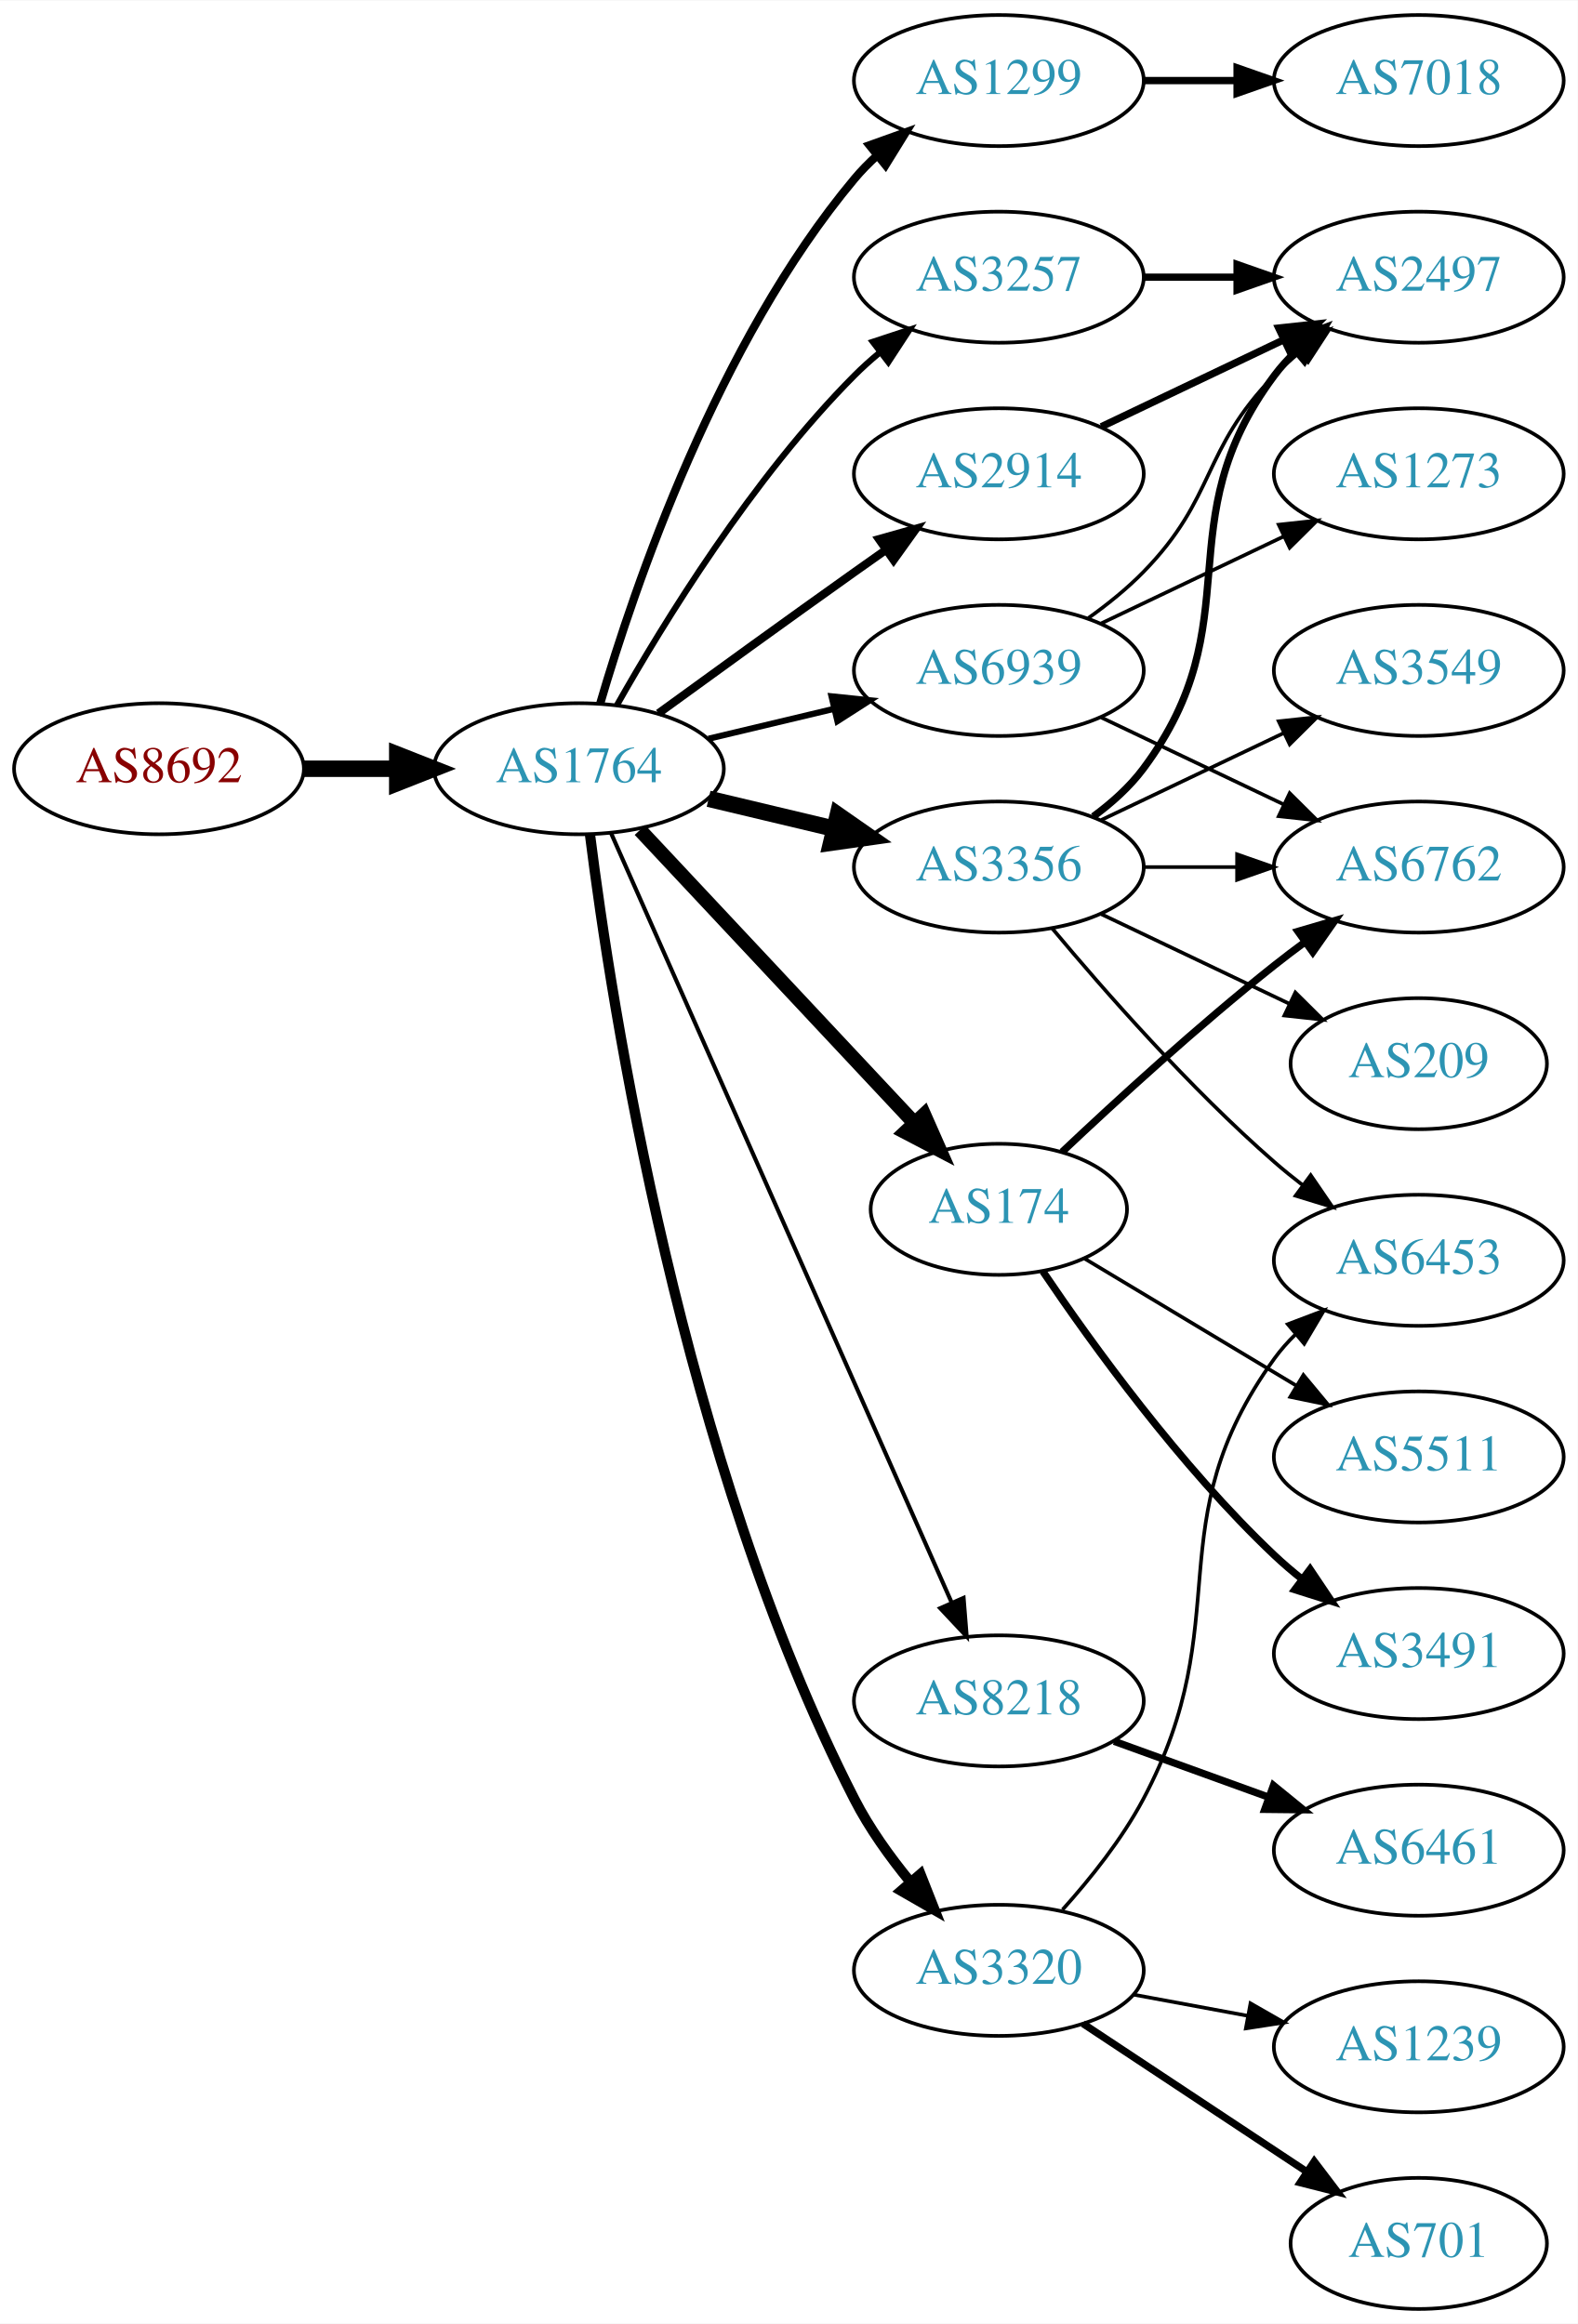
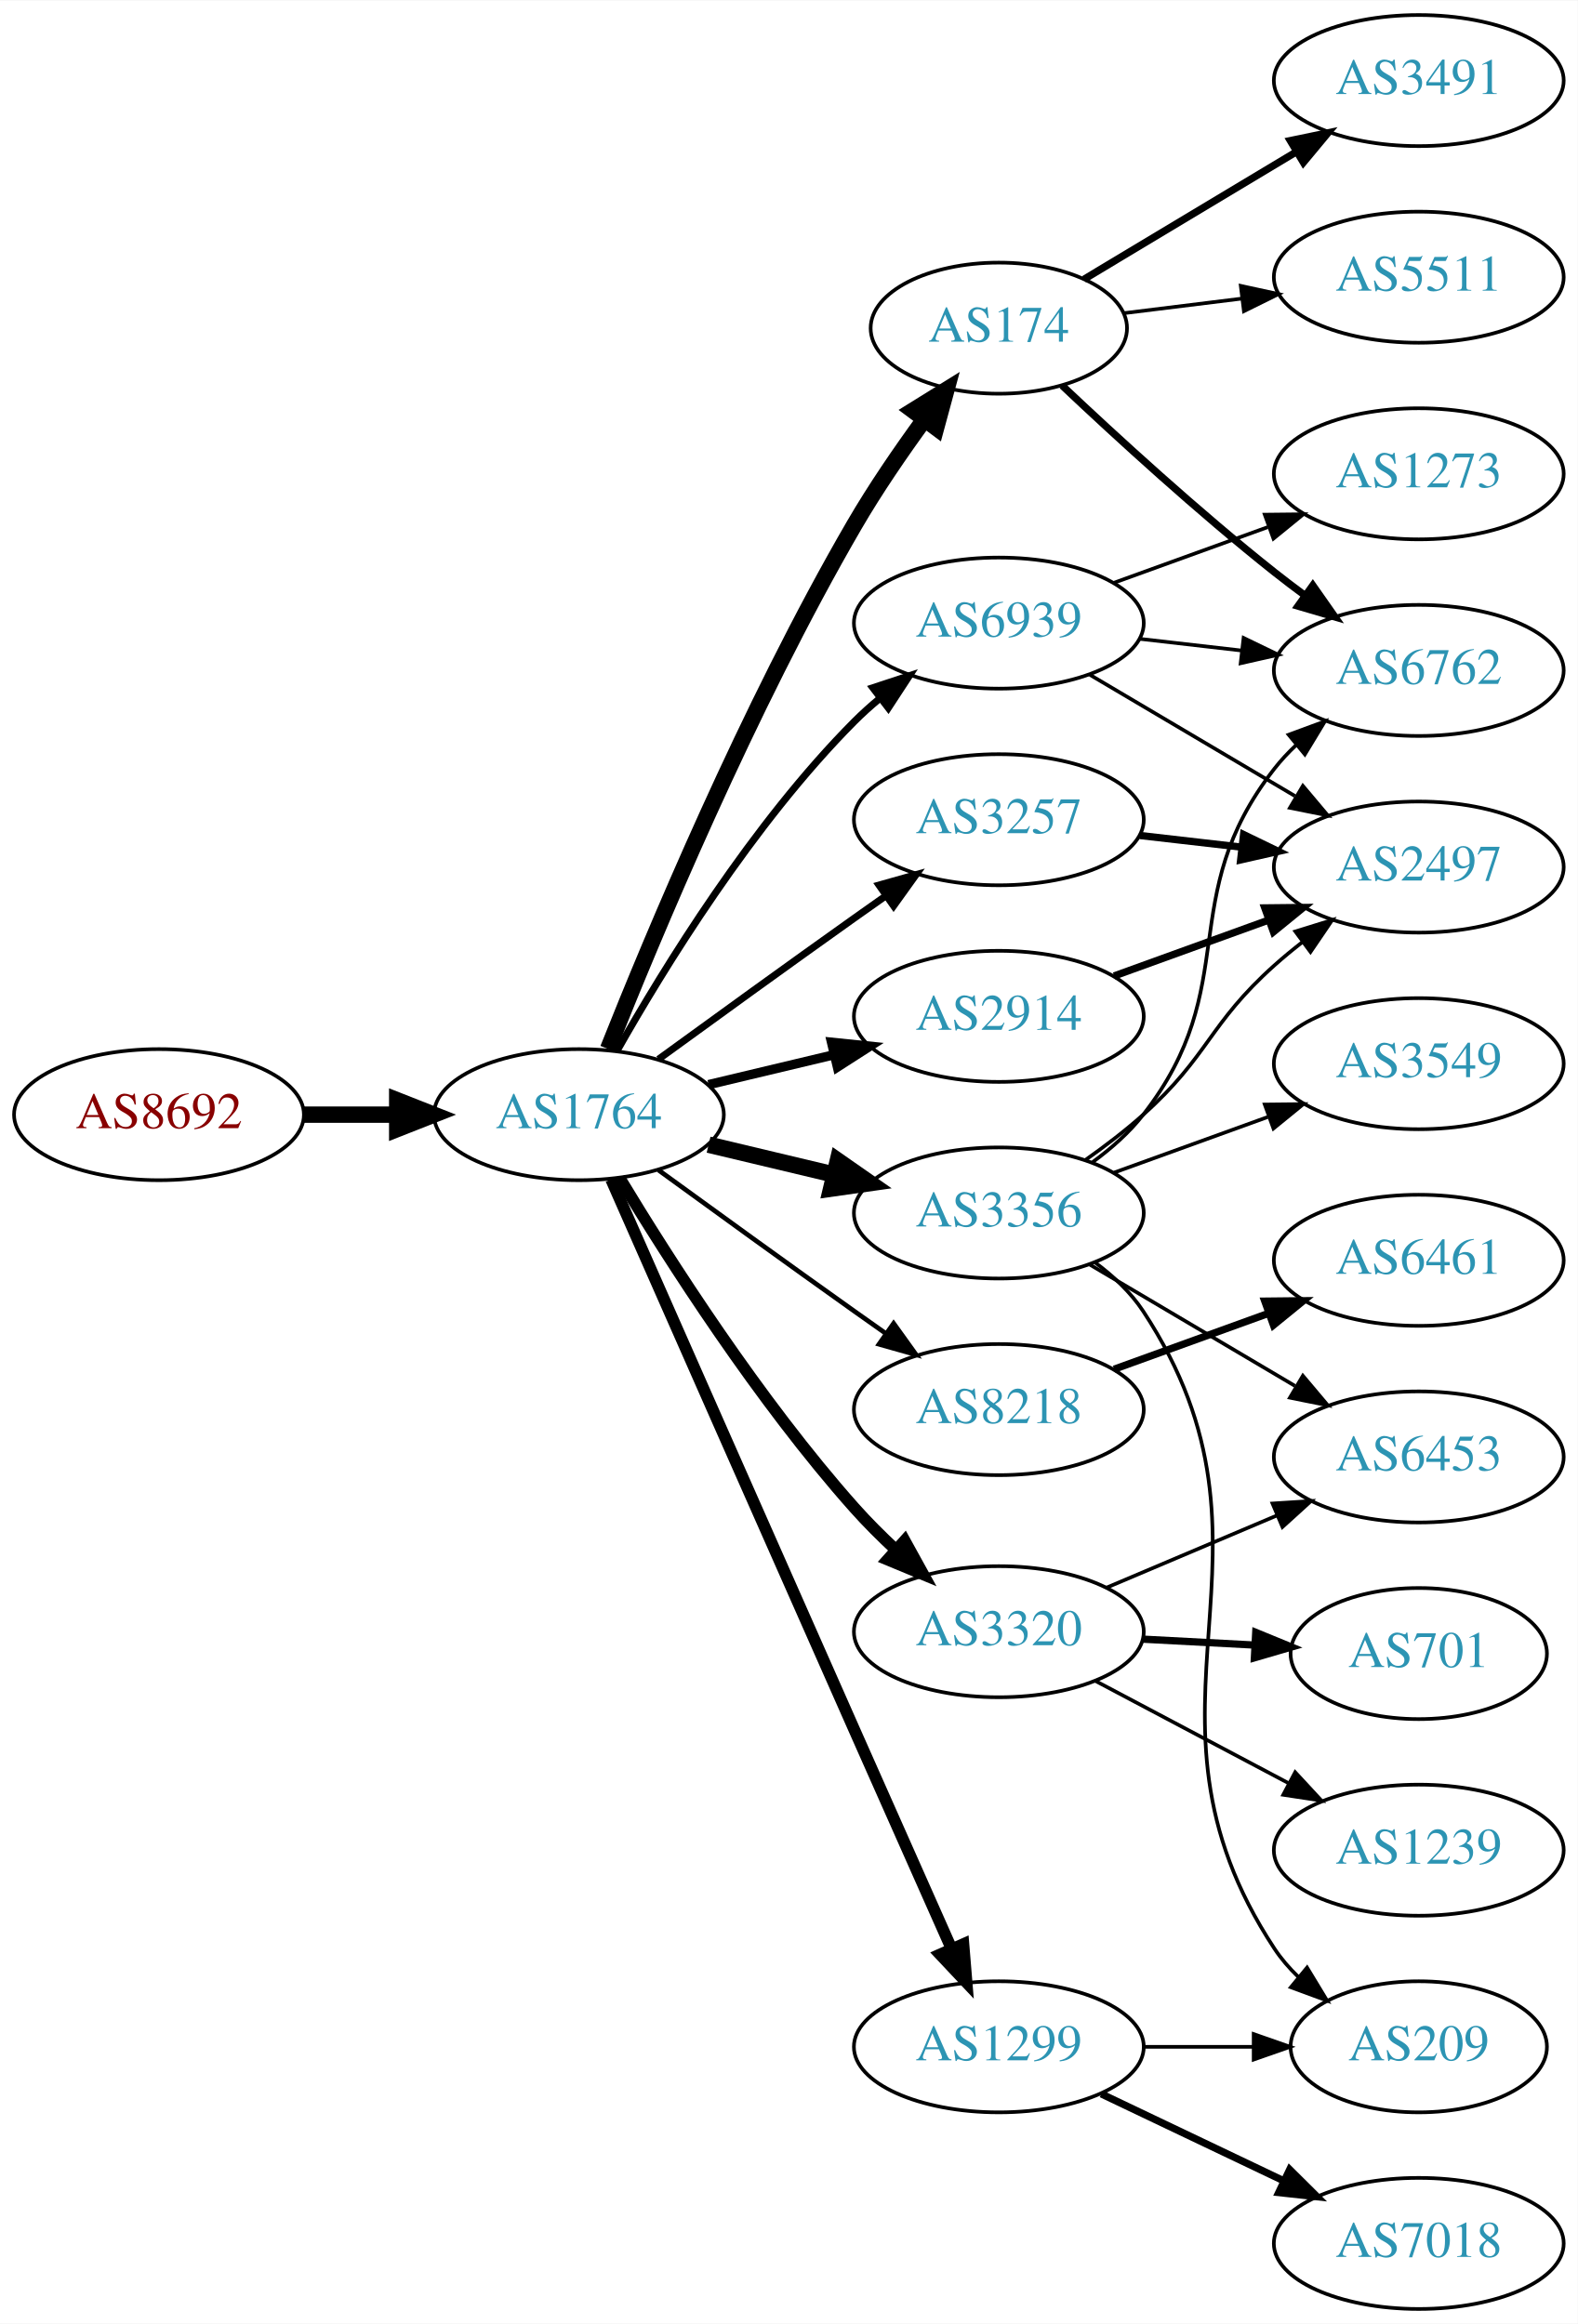
<svg xmlns="http://www.w3.org/2000/svg" xmlns:xlink="http://www.w3.org/1999/xlink" width="433pt" height="638pt" viewBox="0.00 0.00 433.17 638.00">
  <g id="graph0" class="graph" transform="scale(1 1) rotate(0) translate(4 634)">
    <polygon fill="white" stroke="none" points="-4,4 -4,-634 429.172,-634 429.172,4 -4,4" />
    <g id="node1" class="node">
      <g id="a_node1">
        <a xlink:href="/asn/8692" xlink:title="AS8692 ~ Bundesrechenzentrum GmbH [AT]">
-           <ellipse fill="#ffffff" stroke="black" cx="39.647" cy="-423" rx="39.794" ry="18" />
-           <text text-anchor="middle" x="39.647" y="-419.3" font-family="Times,serif" font-size="14.00" fill="#880000">AS8692</text>
+           <ellipse fill="#ffffff" stroke="black" cx="39.647" cy="-328" rx="39.794" ry="18" />
+           <text text-anchor="middle" x="39.647" y="-324.3" font-family="Times,serif" font-size="14.00" fill="#880000">AS8692</text>
        </a>
      </g>
    </g>
    <g id="node2" class="node">
      <g id="a_node2">
        <a xlink:href="/asn/1764" xlink:title="AS1764 ~ NEXTLAYER-AS [AT]">
-           <ellipse fill="#ffffff" stroke="black" cx="154.939" cy="-423" rx="39.794" ry="18" />
-           <text text-anchor="middle" x="154.939" y="-419.3" font-family="Times,serif" font-size="14.00" fill="#2c94b3">AS1764</text>
+           <ellipse fill="#ffffff" stroke="black" cx="154.939" cy="-328" rx="39.794" ry="18" />
+           <text text-anchor="middle" x="154.939" y="-324.3" font-family="Times,serif" font-size="14.00" fill="#2c94b3">AS1764</text>
        </a>
      </g>
    </g>
    <g id="edge1" class="edge">
-       <path fill="none" stroke="black" stroke-width="4.5" d="M79.319,-423C87.522,-423 96.286,-423 104.818,-423" />
-       <polygon fill="black" stroke="black" stroke-width="4.5" points="105.057,-426.938 115.057,-423 105.057,-419.063 105.057,-426.938" />
+       <path fill="none" stroke="black" stroke-width="4.5" d="M79.319,-328C87.522,-328 96.286,-328 104.818,-328" />
+       <polygon fill="black" stroke="black" stroke-width="4.5" points="105.057,-331.938 115.057,-328 105.057,-324.063 105.057,-331.938" />
    </g>
    <g id="node3" class="node">
      <g id="a_node3">
-         <a xlink:href="/asn/3257" xlink:title="AS3257 ~ GTT [DE]">
-           <ellipse fill="#ffffff" stroke="black" cx="270.232" cy="-558" rx="39.794" ry="18" />
-           <text text-anchor="middle" x="270.232" y="-554.3" font-family="Times,serif" font-size="14.00" fill="#2c94b3">AS3257</text>
+         <a xlink:href="/asn/174" xlink:title="AS174 ~ Cogent Communications [US]">
+           <ellipse fill="#ffffff" stroke="black" cx="270.232" cy="-544" rx="35.194" ry="18" />
+           <text text-anchor="middle" x="270.232" y="-540.3" font-family="Times,serif" font-size="14.00" fill="#2c94b3">AS174</text>
        </a>
      </g>
    </g>
    <g id="edge2" class="edge">
-       <path fill="none" stroke="black" stroke-width="1.688" d="M165.399,-440.49C178.181,-463.096 202.613,-502.886 230.586,-531 232.697,-533.121 234.993,-535.188 237.378,-537.171" />
-       <polygon fill="black" stroke="black" stroke-width="1.688" points="235.631,-540.242 245.694,-543.556 239.894,-534.69 235.631,-540.242" />
+       <path fill="none" stroke="black" stroke-width="4.5" d="M162.943,-346.051C175.07,-376.57 201.487,-439.933 230.586,-490 236.293,-499.819 243.331,-510.078 249.83,-518.984" />
+       <polygon fill="black" stroke="black" stroke-width="4.5" points="246.705,-521.38 255.835,-527.05 253.021,-516.677 246.705,-521.38" />
    </g>
    <g id="node4" class="node">
      <g id="a_node4">
-         <a xlink:href="/asn/1299" xlink:title="AS1299 ~ Telia Carrier [EU]">
-           <ellipse fill="#ffffff" stroke="black" cx="270.232" cy="-612" rx="39.794" ry="18" />
-           <text text-anchor="middle" x="270.232" y="-608.3" font-family="Times,serif" font-size="14.00" fill="#2c94b3">AS1299</text>
+         <a xlink:href="/asn/3356" xlink:title="AS3356 ~ Level 3 Parent, LLC [US]">
+           <ellipse fill="#ffffff" stroke="black" cx="270.232" cy="-301" rx="39.794" ry="18" />
+           <text text-anchor="middle" x="270.232" y="-297.3" font-family="Times,serif" font-size="14.00" fill="#2c94b3">AS3356</text>
        </a>
      </g>
    </g>
    <g id="edge3" class="edge">
-       <path fill="none" stroke="black" stroke-width="2.25" d="M160.814,-441.002C170.127,-472.844 192.944,-539.981 230.586,-585 232.456,-587.237 234.554,-589.374 236.781,-591.396" />
-       <polygon fill="black" stroke="black" stroke-width="2.25" points="234.724,-594.234 244.7,-597.804 239.128,-588.793 234.724,-594.234" />
+       <path fill="none" stroke="black" stroke-width="4.5" d="M190.547,-319.752C201.418,-317.162 213.572,-314.265 225.015,-311.538" />
+       <polygon fill="black" stroke="black" stroke-width="4.5" points="226.022,-315.346 234.837,-309.197 224.197,-307.685 226.022,-315.346" />
    </g>
    <g id="node5" class="node">
      <g id="a_node5">
-         <a xlink:href="/asn/3356" xlink:title="AS3356 ~ Level 3 Parent, LLC [US]">
-           <ellipse fill="#ffffff" stroke="black" cx="270.232" cy="-396" rx="39.794" ry="18" />
-           <text text-anchor="middle" x="270.232" y="-392.3" font-family="Times,serif" font-size="14.00" fill="#2c94b3">AS3356</text>
+         <a xlink:href="/asn/8218" xlink:title="AS8218 ~ legacy Neotelecoms [FR]">
+           <ellipse fill="#ffffff" stroke="black" cx="270.232" cy="-247" rx="39.794" ry="18" />
+           <text text-anchor="middle" x="270.232" y="-243.3" font-family="Times,serif" font-size="14.00" fill="#2c94b3">AS8218</text>
        </a>
      </g>
    </g>
    <g id="edge4" class="edge">
-       <path fill="none" stroke="black" stroke-width="4.5" d="M190.547,-414.752C201.418,-412.162 213.572,-409.265 225.015,-406.538" />
-       <polygon fill="black" stroke="black" stroke-width="4.5" points="226.022,-410.346 234.837,-404.197 224.197,-402.685 226.022,-410.346" />
+       <path fill="none" stroke="black" stroke-width="1.286" d="M176.788,-312.778C191.722,-301.909 212.335,-286.975 230.586,-274 233.406,-271.995 236.349,-269.915 239.297,-267.841" />
+       <polygon fill="black" stroke="black" stroke-width="1.286" points="241.344,-270.681 247.522,-262.074 237.325,-264.95 241.344,-270.681" />
    </g>
    <g id="node6" class="node">
      <g id="a_node6">
-         <a xlink:href="/asn/174" xlink:title="AS174 ~ Cogent Communications [US]">
-           <ellipse fill="#ffffff" stroke="black" cx="270.232" cy="-302" rx="35.194" ry="18" />
-           <text text-anchor="middle" x="270.232" y="-298.3" font-family="Times,serif" font-size="14.00" fill="#2c94b3">AS174</text>
+         <a xlink:href="/asn/3257" xlink:title="AS3257 ~ GTT [DE]">
+           <ellipse fill="#ffffff" stroke="black" cx="270.232" cy="-409" rx="39.794" ry="18" />
+           <text text-anchor="middle" x="270.232" y="-405.3" font-family="Times,serif" font-size="14.00" fill="#2c94b3">AS3257</text>
        </a>
      </g>
    </g>
    <g id="edge5" class="edge">
-       <path fill="none" stroke="black" stroke-width="3.938" d="M171.692,-406.175C191.248,-385.289 224.727,-349.533 246.919,-325.832" />
-       <polygon fill="black" stroke="black" stroke-width="3.938" points="249.695,-327.987 253.975,-318.295 244.586,-323.203 249.695,-327.987" />
+       <path fill="none" stroke="black" stroke-width="1.929" d="M176.788,-343.222C191.722,-354.091 212.335,-369.025 230.586,-382 233.406,-384.005 236.349,-386.085 239.297,-388.159" />
+       <polygon fill="black" stroke="black" stroke-width="1.929" points="237.325,-391.05 247.522,-393.926 241.344,-385.319 237.325,-391.05" />
    </g>
    <g id="node7" class="node">
      <g id="a_node7">
-         <a xlink:href="/asn/8218" xlink:title="AS8218 ~ legacy Neotelecoms [FR]">
-           <ellipse fill="#ffffff" stroke="black" cx="270.232" cy="-167" rx="39.794" ry="18" />
-           <text text-anchor="middle" x="270.232" y="-163.3" font-family="Times,serif" font-size="14.00" fill="#2c94b3">AS8218</text>
+         <a xlink:href="/asn/2914" xlink:title="AS2914 ~ NTT America, Inc. [US]">
+           <ellipse fill="#ffffff" stroke="black" cx="270.232" cy="-355" rx="39.794" ry="18" />
+           <text text-anchor="middle" x="270.232" y="-351.3" font-family="Times,serif" font-size="14.00" fill="#2c94b3">AS2914</text>
        </a>
      </g>
    </g>
    <g id="edge6" class="edge">
-       <path fill="none" stroke="black" stroke-width="1.125" d="M163.727,-405.404C183.17,-361.469 233.955,-246.713 257.246,-194.085" />
-       <polygon fill="black" stroke="black" stroke-width="1.125" points="260.544,-195.28 261.391,-184.719 254.143,-192.447 260.544,-195.28" />
+       <path fill="none" stroke="black" stroke-width="2.571" d="M190.547,-336.248C201.418,-338.838 213.572,-341.735 225.015,-344.462" />
+       <polygon fill="black" stroke="black" stroke-width="2.571" points="224.298,-347.889 234.837,-346.803 225.921,-341.08 224.298,-347.889" />
    </g>
    <g id="node8" class="node">
      <g id="a_node8">
        <a xlink:href="/asn/3320" xlink:title="AS3320 ~ DTAG [DE]">
-           <ellipse fill="#ffffff" stroke="black" cx="270.232" cy="-93" rx="39.794" ry="18" />
-           <text text-anchor="middle" x="270.232" y="-89.3" font-family="Times,serif" font-size="14.00" fill="#2c94b3">AS3320</text>
+           <ellipse fill="#ffffff" stroke="black" cx="270.232" cy="-186" rx="39.794" ry="18" />
+           <text text-anchor="middle" x="270.232" y="-182.3" font-family="Times,serif" font-size="14.00" fill="#2c94b3">AS3320</text>
        </a>
      </g>
    </g>
    <g id="edge7" class="edge">
-       <path fill="none" stroke="black" stroke-width="2.812" d="M157.996,-404.82C163.81,-358.42 183.129,-232.727 230.586,-140 234.668,-132.024 240.287,-124.175 245.976,-117.243" />
-       <polygon fill="black" stroke="black" stroke-width="2.812" points="248.712,-119.43 252.6,-109.575 243.415,-114.854 248.712,-119.43" />
+       <path fill="none" stroke="black" stroke-width="3.214" d="M166.127,-310.594C179.502,-288.425 204.378,-249.461 230.586,-220 234.061,-216.094 237.965,-212.198 241.922,-208.511" />
+       <polygon fill="black" stroke="black" stroke-width="3.214" points="244.38,-211.008 249.496,-201.731 239.711,-205.793 244.38,-211.008" />
    </g>
    <g id="node9" class="node">
      <g id="a_node9">
-         <a xlink:href="/asn/2914" xlink:title="AS2914 ~ NTT America, Inc. [US]">
-           <ellipse fill="#ffffff" stroke="black" cx="270.232" cy="-504" rx="39.794" ry="18" />
-           <text text-anchor="middle" x="270.232" y="-500.3" font-family="Times,serif" font-size="14.00" fill="#2c94b3">AS2914</text>
+         <a xlink:href="/asn/1299" xlink:title="AS1299 ~ Telia Carrier [EU]">
+           <ellipse fill="#ffffff" stroke="black" cx="270.232" cy="-72" rx="39.794" ry="18" />
+           <text text-anchor="middle" x="270.232" y="-68.3" font-family="Times,serif" font-size="14.00" fill="#2c94b3">AS1299</text>
        </a>
      </g>
    </g>
    <g id="edge8" class="edge">
-       <path fill="none" stroke="black" stroke-width="2.25" d="M176.788,-438.222C191.722,-449.091 212.335,-464.025 230.586,-477 233.406,-479.005 236.349,-481.085 239.297,-483.159" />
-       <polygon fill="black" stroke="black" stroke-width="2.25" points="237.325,-486.05 247.522,-488.926 241.344,-480.319 237.325,-486.05" />
+       <path fill="none" stroke="black" stroke-width="3.214" d="M163.773,-310.233C177.354,-279.433 206.164,-214.134 230.586,-159 239.483,-138.915 249.559,-116.234 257.191,-99.067" />
+       <polygon fill="black" stroke="black" stroke-width="3.214" points="260.51,-100.217 261.376,-89.658 254.114,-97.373 260.51,-100.217" />
    </g>
    <g id="node10" class="node">
      <g id="a_node10">
        <a xlink:href="/asn/6939" xlink:title="AS6939 ~ Hurricane Electric LLC [US]">
-           <ellipse fill="#ffffff" stroke="black" cx="270.232" cy="-450" rx="39.794" ry="18" />
-           <text text-anchor="middle" x="270.232" y="-446.3" font-family="Times,serif" font-size="14.00" fill="#2c94b3">AS6939</text>
+           <ellipse fill="#ffffff" stroke="black" cx="270.232" cy="-463" rx="39.794" ry="18" />
+           <text text-anchor="middle" x="270.232" y="-459.3" font-family="Times,serif" font-size="14.00" fill="#2c94b3">AS6939</text>
        </a>
      </g>
    </g>
    <g id="edge9" class="edge">
-       <path fill="none" stroke="black" stroke-width="1.688" d="M190.547,-431.248C201.418,-433.838 213.572,-436.735 225.015,-439.462" />
-       <polygon fill="black" stroke="black" stroke-width="1.688" points="224.298,-442.889 234.837,-441.803 225.921,-436.08 224.298,-442.889" />
-     </g>
-     <g id="node11" class="node">
-       <g id="a_node11">
-         <a xlink:href="/asn/2497" xlink:title="AS2497 ~ Internet Initiative Japan Inc. [JP]">
+       <path fill="none" stroke="black" stroke-width="1.929" d="M165.399,-345.49C178.181,-368.096 202.613,-407.886 230.586,-436 232.697,-438.121 234.993,-440.188 237.378,-442.171" />
+       <polygon fill="black" stroke="black" stroke-width="1.929" points="235.631,-445.242 245.694,-448.556 239.894,-439.69 235.631,-445.242" />
+     </g>
+     <g id="node13" class="node">
+       <g id="a_node13">
+         <a xlink:href="/asn/6762" xlink:title="AS6762 ~ TELECOM ITALIA SPARKLE S.p.A. [IT]">
+           <ellipse fill="#ffffff" stroke="black" cx="385.525" cy="-450" rx="39.794" ry="18" />
+           <text text-anchor="middle" x="385.525" y="-446.3" font-family="Times,serif" font-size="14.00" fill="#2c94b3">AS6762</text>
+         </a>
+       </g>
+     </g>
+     <g id="edge20" class="edge">
+       <path fill="none" stroke="black" stroke-width="2" d="M287.623,-528.231C302.419,-514.256 325.006,-493.559 345.879,-477 348.59,-474.849 351.46,-472.672 354.362,-470.537" />
+       <polygon fill="black" stroke="black" stroke-width="2" points="356.436,-473.356 362.521,-464.683 352.356,-467.669 356.436,-473.356" />
+     </g>
+     <g id="node19" class="node">
+       <g id="a_node19">
+         <a xlink:href="/asn/3491" xlink:title="AS3491 ~ PCCW Global, Inc. [US]">
+           <ellipse fill="#ffffff" stroke="black" cx="385.525" cy="-612" rx="39.794" ry="18" />
+           <text text-anchor="middle" x="385.525" y="-608.3" font-family="Times,serif" font-size="14.00" fill="#2c94b3">AS3491</text>
+         </a>
+       </g>
+     </g>
+     <g id="edge21" class="edge">
+       <path fill="none" stroke="black" stroke-width="2" d="M293.615,-557.435C310.241,-567.413 333.174,-581.178 351.846,-592.386" />
+       <polygon fill="black" stroke="black" stroke-width="2" points="350.249,-595.509 360.624,-597.654 353.851,-589.507 350.249,-595.509" />
+     </g>
+     <g id="node20" class="node">
+       <g id="a_node20">
+         <a xlink:href="/asn/5511" xlink:title="AS5511 ~ Orange S.A. [FR]">
          <ellipse fill="#ffffff" stroke="black" cx="385.525" cy="-558" rx="39.794" ry="18" />
-           <text text-anchor="middle" x="385.525" y="-554.3" font-family="Times,serif" font-size="14.00" fill="#2c94b3">AS2497</text>
-         </a>
-       </g>
-     </g>
-     <g id="edge10" class="edge">
-       <path fill="none" stroke="black" stroke-width="2" d="M309.905,-558C318.108,-558 326.872,-558 335.404,-558" />
-       <polygon fill="black" stroke="black" stroke-width="2" points="335.643,-561.5 345.643,-558 335.643,-554.5 335.643,-561.5" />
+           <text text-anchor="middle" x="385.525" y="-554.3" font-family="Times,serif" font-size="14.00" fill="#2c94b3">AS5511</text>
+         </a>
+       </g>
+     </g>
+     <g id="edge22" class="edge">
+       <path fill="none" stroke="black" d="M304.611,-548.125C314.702,-549.372 325.984,-550.766 336.819,-552.105" />
+       <polygon fill="black" stroke="black" points="336.663,-555.612 347.017,-553.365 337.522,-548.665 336.663,-555.612" />
    </g>
    <g id="node12" class="node">
      <g id="a_node12">
-         <a xlink:href="/asn/7018" xlink:title="AS7018 ~ AT&amp;T Services, Inc. [US]">
-           <ellipse fill="#ffffff" stroke="black" cx="385.525" cy="-612" rx="39.794" ry="18" />
-           <text text-anchor="middle" x="385.525" y="-608.3" font-family="Times,serif" font-size="14.00" fill="#2c94b3">AS7018</text>
+         <a xlink:href="/asn/3549" xlink:title="AS3549 ~ Level 3 Parent, LLC [US]">
+           <ellipse fill="#ffffff" stroke="black" cx="385.525" cy="-342" rx="39.794" ry="18" />
+           <text text-anchor="middle" x="385.525" y="-338.3" font-family="Times,serif" font-size="14.00" fill="#2c94b3">AS3549</text>
        </a>
      </g>
    </g>
    <g id="edge11" class="edge">
-       <path fill="none" stroke="black" stroke-width="2" d="M309.905,-612C318.108,-612 326.872,-612 335.404,-612" />
-       <polygon fill="black" stroke="black" stroke-width="2" points="335.643,-615.5 345.643,-612 335.643,-608.5 335.643,-615.5" />
-     </g>
-     <g id="edge15" class="edge">
-       <path fill="none" stroke="black" stroke-width="2" d="M296.163,-409.882C301.239,-413.611 306.157,-418.016 309.879,-423 340.15,-463.542 315.607,-490.458 345.879,-531 347.623,-533.336 349.631,-535.545 351.794,-537.617" />
-       <polygon fill="black" stroke="black" stroke-width="2" points="349.672,-540.405 359.595,-544.118 354.154,-535.027 349.672,-540.405" />
-     </g>
-     <g id="node13" class="node">
-       <g id="a_node13">
-         <a xlink:href="/asn/3549" xlink:title="AS3549 ~ Level 3 Parent, LLC [US]">
-           <ellipse fill="#ffffff" stroke="black" cx="385.525" cy="-450" rx="39.794" ry="18" />
-           <text text-anchor="middle" x="385.525" y="-446.3" font-family="Times,serif" font-size="14.00" fill="#2c94b3">AS3549</text>
-         </a>
-       </g>
+       <path fill="none" stroke="black" d="M301.891,-312.095C314.863,-316.79 330.157,-322.324 344.038,-327.348" />
+       <polygon fill="black" stroke="black" points="343.248,-330.784 353.842,-330.896 345.63,-324.202 343.248,-330.784" />
    </g>
    <g id="edge12" class="edge">
-       <path fill="none" stroke="black" d="M298.369,-408.934C313.363,-416.081 332.184,-425.052 348.407,-432.785" />
-       <polygon fill="black" stroke="black" points="347.077,-436.028 357.61,-437.171 350.089,-429.709 347.077,-436.028" />
+       <path fill="none" stroke="black" d="M296.015,-314.995C301.099,-318.719 306.057,-323.092 309.879,-328 337.62,-363.625 318.138,-387.375 345.879,-423 347.67,-425.301 349.712,-427.484 351.898,-429.538" />
+       <polygon fill="black" stroke="black" points="349.801,-432.344 359.743,-436.005 354.254,-426.943 349.801,-432.344" />
    </g>
    <g id="node14" class="node">
      <g id="a_node14">
        <a xlink:href="/asn/6453" xlink:title="AS6453 ~ TATA COMMUNICATIONS (AMERICA) INC [US]">
-           <ellipse fill="#ffffff" stroke="black" cx="385.525" cy="-288" rx="39.794" ry="18" />
-           <text text-anchor="middle" x="385.525" y="-284.3" font-family="Times,serif" font-size="14.00" fill="#2c94b3">AS6453</text>
+           <ellipse fill="#ffffff" stroke="black" cx="385.525" cy="-234" rx="39.794" ry="18" />
+           <text text-anchor="middle" x="385.525" y="-230.3" font-family="Times,serif" font-size="14.00" fill="#2c94b3">AS6453</text>
        </a>
      </g>
    </g>
    <g id="edge13" class="edge">
-       <path fill="none" stroke="black" d="M284.862,-379.183C299.145,-362.071 322.691,-335.255 345.879,-315 348.345,-312.846 350.983,-310.706 353.681,-308.628" />
-       <polygon fill="black" stroke="black" points="355.854,-311.375 361.835,-302.63 351.706,-305.736 355.854,-311.375" />
+       <path fill="none" stroke="black" d="M295.259,-286.791C311.631,-277.109 333.518,-264.165 351.522,-253.518" />
+       <polygon fill="black" stroke="black" points="353.708,-256.292 360.533,-248.188 350.144,-250.266 353.708,-256.292" />
    </g>
    <g id="node15" class="node">
      <g id="a_node15">
-         <a xlink:href="/asn/6762" xlink:title="AS6762 ~ TELECOM ITALIA SPARKLE S.p.A. [IT]">
+         <a xlink:href="/asn/2497" xlink:title="AS2497 ~ Internet Initiative Japan Inc. [JP]">
          <ellipse fill="#ffffff" stroke="black" cx="385.525" cy="-396" rx="39.794" ry="18" />
-           <text text-anchor="middle" x="385.525" y="-392.3" font-family="Times,serif" font-size="14.00" fill="#2c94b3">AS6762</text>
+           <text text-anchor="middle" x="385.525" y="-392.3" font-family="Times,serif" font-size="14.00" fill="#2c94b3">AS2497</text>
        </a>
      </g>
    </g>
    <g id="edge14" class="edge">
-       <path fill="none" stroke="black" d="M309.905,-396C318.108,-396 326.872,-396 335.404,-396" />
-       <polygon fill="black" stroke="black" points="335.643,-399.5 345.643,-396 335.643,-392.5 335.643,-399.5" />
+       <path fill="none" stroke="black" d="M293.997,-315.546C299.396,-319.359 305,-323.633 309.879,-328 327.949,-344.172 327.809,-352.828 345.879,-369 348.318,-371.183 350.939,-373.344 353.625,-375.435" />
+       <polygon fill="black" stroke="black" points="351.64,-378.32 361.761,-381.454 355.803,-372.693 351.64,-378.32" />
    </g>
    <g id="node16" class="node">
      <g id="a_node16">
        <a xlink:href="/asn/209" xlink:title="AS209 ~ CenturyLink Communications, LLC [US]">
-           <ellipse fill="#ffffff" stroke="black" cx="385.525" cy="-342" rx="35.194" ry="18" />
-           <text text-anchor="middle" x="385.525" y="-338.3" font-family="Times,serif" font-size="14.00" fill="#2c94b3">AS209</text>
-         </a>
-       </g>
+           <ellipse fill="#ffffff" stroke="black" cx="385.525" cy="-72" rx="35.194" ry="18" />
+           <text text-anchor="middle" x="385.525" y="-68.3" font-family="Times,serif" font-size="14.00" fill="#2c94b3">AS209</text>
+         </a>
+       </g>
+     </g>
+     <g id="edge15" class="edge">
+       <path fill="none" stroke="black" d="M296.612,-287.433C301.665,-283.687 306.46,-279.197 309.879,-274 353.524,-207.664 302.234,-165.336 345.879,-99 347.723,-96.197 349.968,-93.599 352.438,-91.212" />
+       <polygon fill="black" stroke="black" points="354.856,-93.755 360.347,-84.694 350.404,-88.353 354.856,-93.755" />
+     </g>
+     <g id="node11" class="node">
+       <g id="a_node11">
+         <a xlink:href="/asn/6461" xlink:title="AS6461 ~ Zayo Bandwidth [US]">
+           <ellipse fill="#ffffff" stroke="black" cx="385.525" cy="-288" rx="39.794" ry="18" />
+           <text text-anchor="middle" x="385.525" y="-284.3" font-family="Times,serif" font-size="14.00" fill="#2c94b3">AS6461</text>
+         </a>
+       </g>
+     </g>
+     <g id="edge10" class="edge">
+       <path fill="none" stroke="black" stroke-width="2" d="M301.891,-258.095C314.863,-262.79 330.157,-268.324 344.038,-273.348" />
+       <polygon fill="black" stroke="black" stroke-width="2" points="343.248,-276.784 353.842,-276.896 345.63,-270.202 343.248,-276.784" />
    </g>
    <g id="edge16" class="edge">
-       <path fill="none" stroke="black" d="M298.369,-383.066C313.801,-375.71 333.286,-366.423 349.821,-358.541" />
-       <polygon fill="black" stroke="black" points="351.642,-361.551 359.163,-354.089 348.63,-355.232 351.642,-361.551" />
-     </g>
-     <g id="edge18" class="edge">
-       <path fill="none" stroke="black" stroke-width="2" d="M287.623,-317.769C302.419,-331.744 325.006,-352.441 345.879,-369 348.59,-371.151 351.46,-373.328 354.362,-375.463" />
-       <polygon fill="black" stroke="black" stroke-width="2" points="352.356,-378.331 362.521,-381.317 356.436,-372.644 352.356,-378.331" />
+       <path fill="none" stroke="black" stroke-width="2" d="M308.957,-404.671C317.939,-403.641 327.637,-402.528 336.995,-401.454" />
+       <polygon fill="black" stroke="black" stroke-width="2" points="337.429,-404.927 346.965,-400.31 336.631,-397.973 337.429,-404.927" />
+     </g>
+     <g id="edge23" class="edge">
+       <path fill="none" stroke="black" stroke-width="2" d="M301.891,-366.095C314.863,-370.79 330.157,-376.324 344.038,-381.348" />
+       <polygon fill="black" stroke="black" stroke-width="2" points="343.248,-384.784 353.842,-384.896 345.63,-378.202 343.248,-384.784" />
+     </g>
+     <g id="edge19" class="edge">
+       <path fill="none" stroke="black" d="M299.821,-198.112C314.044,-204.138 331.423,-211.502 346.73,-217.987" />
+       <polygon fill="black" stroke="black" points="345.373,-221.213 355.946,-221.891 348.104,-214.768 345.373,-221.213" />
+     </g>
+     <g id="node17" class="node">
+       <g id="a_node17">
+         <a xlink:href="/asn/701" xlink:title="AS701 ~ UUNET [US]">
+           <ellipse fill="#ffffff" stroke="black" cx="385.525" cy="-180" rx="35.194" ry="18" />
+           <text text-anchor="middle" x="385.525" y="-176.3" font-family="Times,serif" font-size="14.00" fill="#2c94b3">AS701</text>
+         </a>
+       </g>
+     </g>
+     <g id="edge17" class="edge">
+       <path fill="none" stroke="black" stroke-width="2" d="M309.905,-183.952C319.705,-183.433 330.306,-182.871 340.356,-182.339" />
+       <polygon fill="black" stroke="black" stroke-width="2" points="340.772,-185.822 350.573,-181.798 340.402,-178.832 340.772,-185.822" />
    </g>
    <g id="node18" class="node">
      <g id="a_node18">
-         <a xlink:href="/asn/3491" xlink:title="AS3491 ~ PCCW Global, Inc. [US]">
-           <ellipse fill="#ffffff" stroke="black" cx="385.525" cy="-180" rx="39.794" ry="18" />
-           <text text-anchor="middle" x="385.525" y="-176.3" font-family="Times,serif" font-size="14.00" fill="#2c94b3">AS3491</text>
-         </a>
-       </g>
-     </g>
-     <g id="edge19" class="edge">
-       <path fill="none" stroke="black" stroke-width="2" d="M282.311,-284.979C295.839,-264.953 320.119,-231.352 345.879,-207 348.258,-204.751 350.837,-202.546 353.496,-200.425" />
-       <polygon fill="black" stroke="black" stroke-width="2" points="355.686,-203.157 361.589,-194.36 351.488,-197.556 355.686,-203.157" />
-     </g>
-     <g id="node19" class="node">
-       <g id="a_node19">
-         <a xlink:href="/asn/5511" xlink:title="AS5511 ~ Orange S.A. [FR]">
-           <ellipse fill="#ffffff" stroke="black" cx="385.525" cy="-234" rx="39.794" ry="18" />
-           <text text-anchor="middle" x="385.525" y="-230.3" font-family="Times,serif" font-size="14.00" fill="#2c94b3">AS5511</text>
-         </a>
-       </g>
-     </g>
-     <g id="edge20" class="edge">
-       <path fill="none" stroke="black" d="M293.615,-288.565C310.241,-278.587 333.174,-264.822 351.846,-253.614" />
-       <polygon fill="black" stroke="black" points="353.851,-256.493 360.624,-248.346 350.249,-250.491 353.851,-256.493" />
-     </g>
-     <g id="node17" class="node">
-       <g id="a_node17">
-         <a xlink:href="/asn/6461" xlink:title="AS6461 ~ Zayo Bandwidth [US]">
+         <a xlink:href="/asn/1239" xlink:title="AS1239 ~ Sprint [US]">
          <ellipse fill="#ffffff" stroke="black" cx="385.525" cy="-126" rx="39.794" ry="18" />
-           <text text-anchor="middle" x="385.525" y="-122.3" font-family="Times,serif" font-size="14.00" fill="#2c94b3">AS6461</text>
-         </a>
-       </g>
-     </g>
-     <g id="edge17" class="edge">
-       <path fill="none" stroke="black" stroke-width="2" d="M301.891,-155.905C314.863,-151.21 330.157,-145.676 344.038,-140.652" />
-       <polygon fill="black" stroke="black" stroke-width="2" points="345.63,-143.798 353.842,-137.104 343.248,-137.216 345.63,-143.798" />
-     </g>
-     <g id="edge23" class="edge">
-       <path fill="none" stroke="black" d="M287.714,-109.653C295.359,-118.148 304.027,-128.994 309.879,-140 336.219,-189.54 313.047,-215.502 345.879,-261 347.585,-263.364 349.565,-265.594 351.709,-267.68" />
-       <polygon fill="black" stroke="black" points="349.567,-270.451 359.473,-274.207 354.071,-265.093 349.567,-270.451" />
-     </g>
-     <g id="node20" class="node">
-       <g id="a_node20">
-         <a xlink:href="/asn/1239" xlink:title="AS1239 ~ Sprint [US]">
-           <ellipse fill="#ffffff" stroke="black" cx="385.525" cy="-72" rx="39.794" ry="18" />
-           <text text-anchor="middle" x="385.525" y="-68.3" font-family="Times,serif" font-size="14.00" fill="#2c94b3">AS1239</text>
-         </a>
-       </g>
-     </g>
-     <g id="edge21" class="edge">
-       <path fill="none" stroke="black" d="M307.079,-86.356C317.101,-84.498 328.131,-82.453 338.648,-80.504" />
-       <polygon fill="black" stroke="black" points="339.329,-83.937 348.523,-78.673 338.053,-77.055 339.329,-83.937" />
+           <text text-anchor="middle" x="385.525" y="-122.3" font-family="Times,serif" font-size="14.00" fill="#2c94b3">AS1239</text>
+         </a>
+       </g>
+     </g>
+     <g id="edge18" class="edge">
+       <path fill="none" stroke="black" d="M296.658,-172.535C312.291,-164.256 332.537,-153.533 349.655,-144.468" />
+       <polygon fill="black" stroke="black" points="351.594,-147.401 358.793,-139.628 348.318,-141.215 351.594,-147.401" />
+     </g>
+     <g id="edge25" class="edge">
+       <path fill="none" stroke="black" d="M309.905,-72C319.61,-72 330.101,-72 340.064,-72" />
+       <polygon fill="black" stroke="black" points="340.2,-75.5 350.2,-72 340.2,-68.5 340.2,-75.5" />
    </g>
    <g id="node21" class="node">
      <g id="a_node21">
-         <a xlink:href="/asn/701" xlink:title="AS701 ~ UUNET [US]">
-           <ellipse fill="#ffffff" stroke="black" cx="385.525" cy="-18" rx="35.194" ry="18" />
-           <text text-anchor="middle" x="385.525" y="-14.3" font-family="Times,serif" font-size="14.00" fill="#2c94b3">AS701</text>
-         </a>
-       </g>
-     </g>
-     <g id="edge22" class="edge">
-       <path fill="none" stroke="black" stroke-width="2" d="M293.345,-78.361C310.88,-66.753 335.553,-50.419 354.813,-37.67" />
-       <polygon fill="black" stroke="black" stroke-width="2" points="356.829,-40.532 363.236,-32.094 352.965,-34.696 356.829,-40.532" />
+         <a xlink:href="/asn/7018" xlink:title="AS7018 ~ AT&amp;T Services, Inc. [US]">
+           <ellipse fill="#ffffff" stroke="black" cx="385.525" cy="-18" rx="39.794" ry="18" />
+           <text text-anchor="middle" x="385.525" y="-14.3" font-family="Times,serif" font-size="14.00" fill="#2c94b3">AS7018</text>
+         </a>
+       </g>
    </g>
    <g id="edge24" class="edge">
-       <path fill="none" stroke="black" stroke-width="2" d="M298.369,-516.934C313.363,-524.081 332.184,-533.052 348.407,-540.785" />
-       <polygon fill="black" stroke="black" stroke-width="2" points="347.077,-544.028 357.61,-545.171 350.089,-537.709 347.077,-544.028" />
-     </g>
-     <g id="edge27" class="edge">
-       <path fill="none" stroke="black" d="M294.826,-464.389C300.082,-468.148 305.414,-472.437 309.879,-477 330.051,-497.617 325.706,-510.383 345.879,-531 347.972,-533.139 350.255,-535.218 352.632,-537.21" />
-       <polygon fill="black" stroke="black" points="350.875,-540.275 360.931,-543.611 355.15,-534.732 350.875,-540.275" />
-     </g>
-     <g id="edge25" class="edge">
-       <path fill="none" stroke="black" d="M298.369,-437.066C313.363,-429.919 332.184,-420.948 348.407,-413.215" />
-       <polygon fill="black" stroke="black" points="350.089,-416.291 357.61,-408.829 347.077,-409.972 350.089,-416.291" />
+       <path fill="none" stroke="black" stroke-width="2" d="M298.369,-59.066C313.363,-51.919 332.184,-42.948 348.407,-35.215" />
+       <polygon fill="black" stroke="black" stroke-width="2" points="350.089,-38.291 357.61,-30.829 347.077,-31.972 350.089,-38.291" />
+     </g>
+     <g id="edge28" class="edge">
+       <path fill="none" stroke="black" d="M308.957,-458.671C317.939,-457.641 327.637,-456.528 336.995,-455.454" />
+       <polygon fill="black" stroke="black" points="337.429,-458.927 346.965,-454.31 336.631,-451.973 337.429,-458.927" />
+     </g>
+     <g id="edge26" class="edge">
+       <path fill="none" stroke="black" d="M295.259,-448.791C311.631,-439.109 333.518,-426.165 351.522,-415.518" />
+       <polygon fill="black" stroke="black" points="353.708,-418.292 360.533,-410.188 350.144,-412.266 353.708,-418.292" />
    </g>
    <g id="node22" class="node">
      <g id="a_node22">
        <a xlink:href="/asn/1273" xlink:title="AS1273 ~ Vodafone Group PLC [EU]">
          <ellipse fill="#ffffff" stroke="black" cx="385.525" cy="-504" rx="39.794" ry="18" />
          <text text-anchor="middle" x="385.525" y="-500.3" font-family="Times,serif" font-size="14.00" fill="#2c94b3">AS1273</text>
        </a>
      </g>
    </g>
-     <g id="edge26" class="edge">
-       <path fill="none" stroke="black" d="M298.369,-462.934C313.363,-470.081 332.184,-479.052 348.407,-486.785" />
-       <polygon fill="black" stroke="black" points="347.077,-490.028 357.61,-491.171 350.089,-483.709 347.077,-490.028" />
+     <g id="edge27" class="edge">
+       <path fill="none" stroke="black" d="M301.891,-474.095C314.863,-478.79 330.157,-484.324 344.038,-489.348" />
+       <polygon fill="black" stroke="black" points="343.248,-492.784 353.842,-492.896 345.63,-486.202 343.248,-492.784" />
    </g>
  </g>
</svg>
